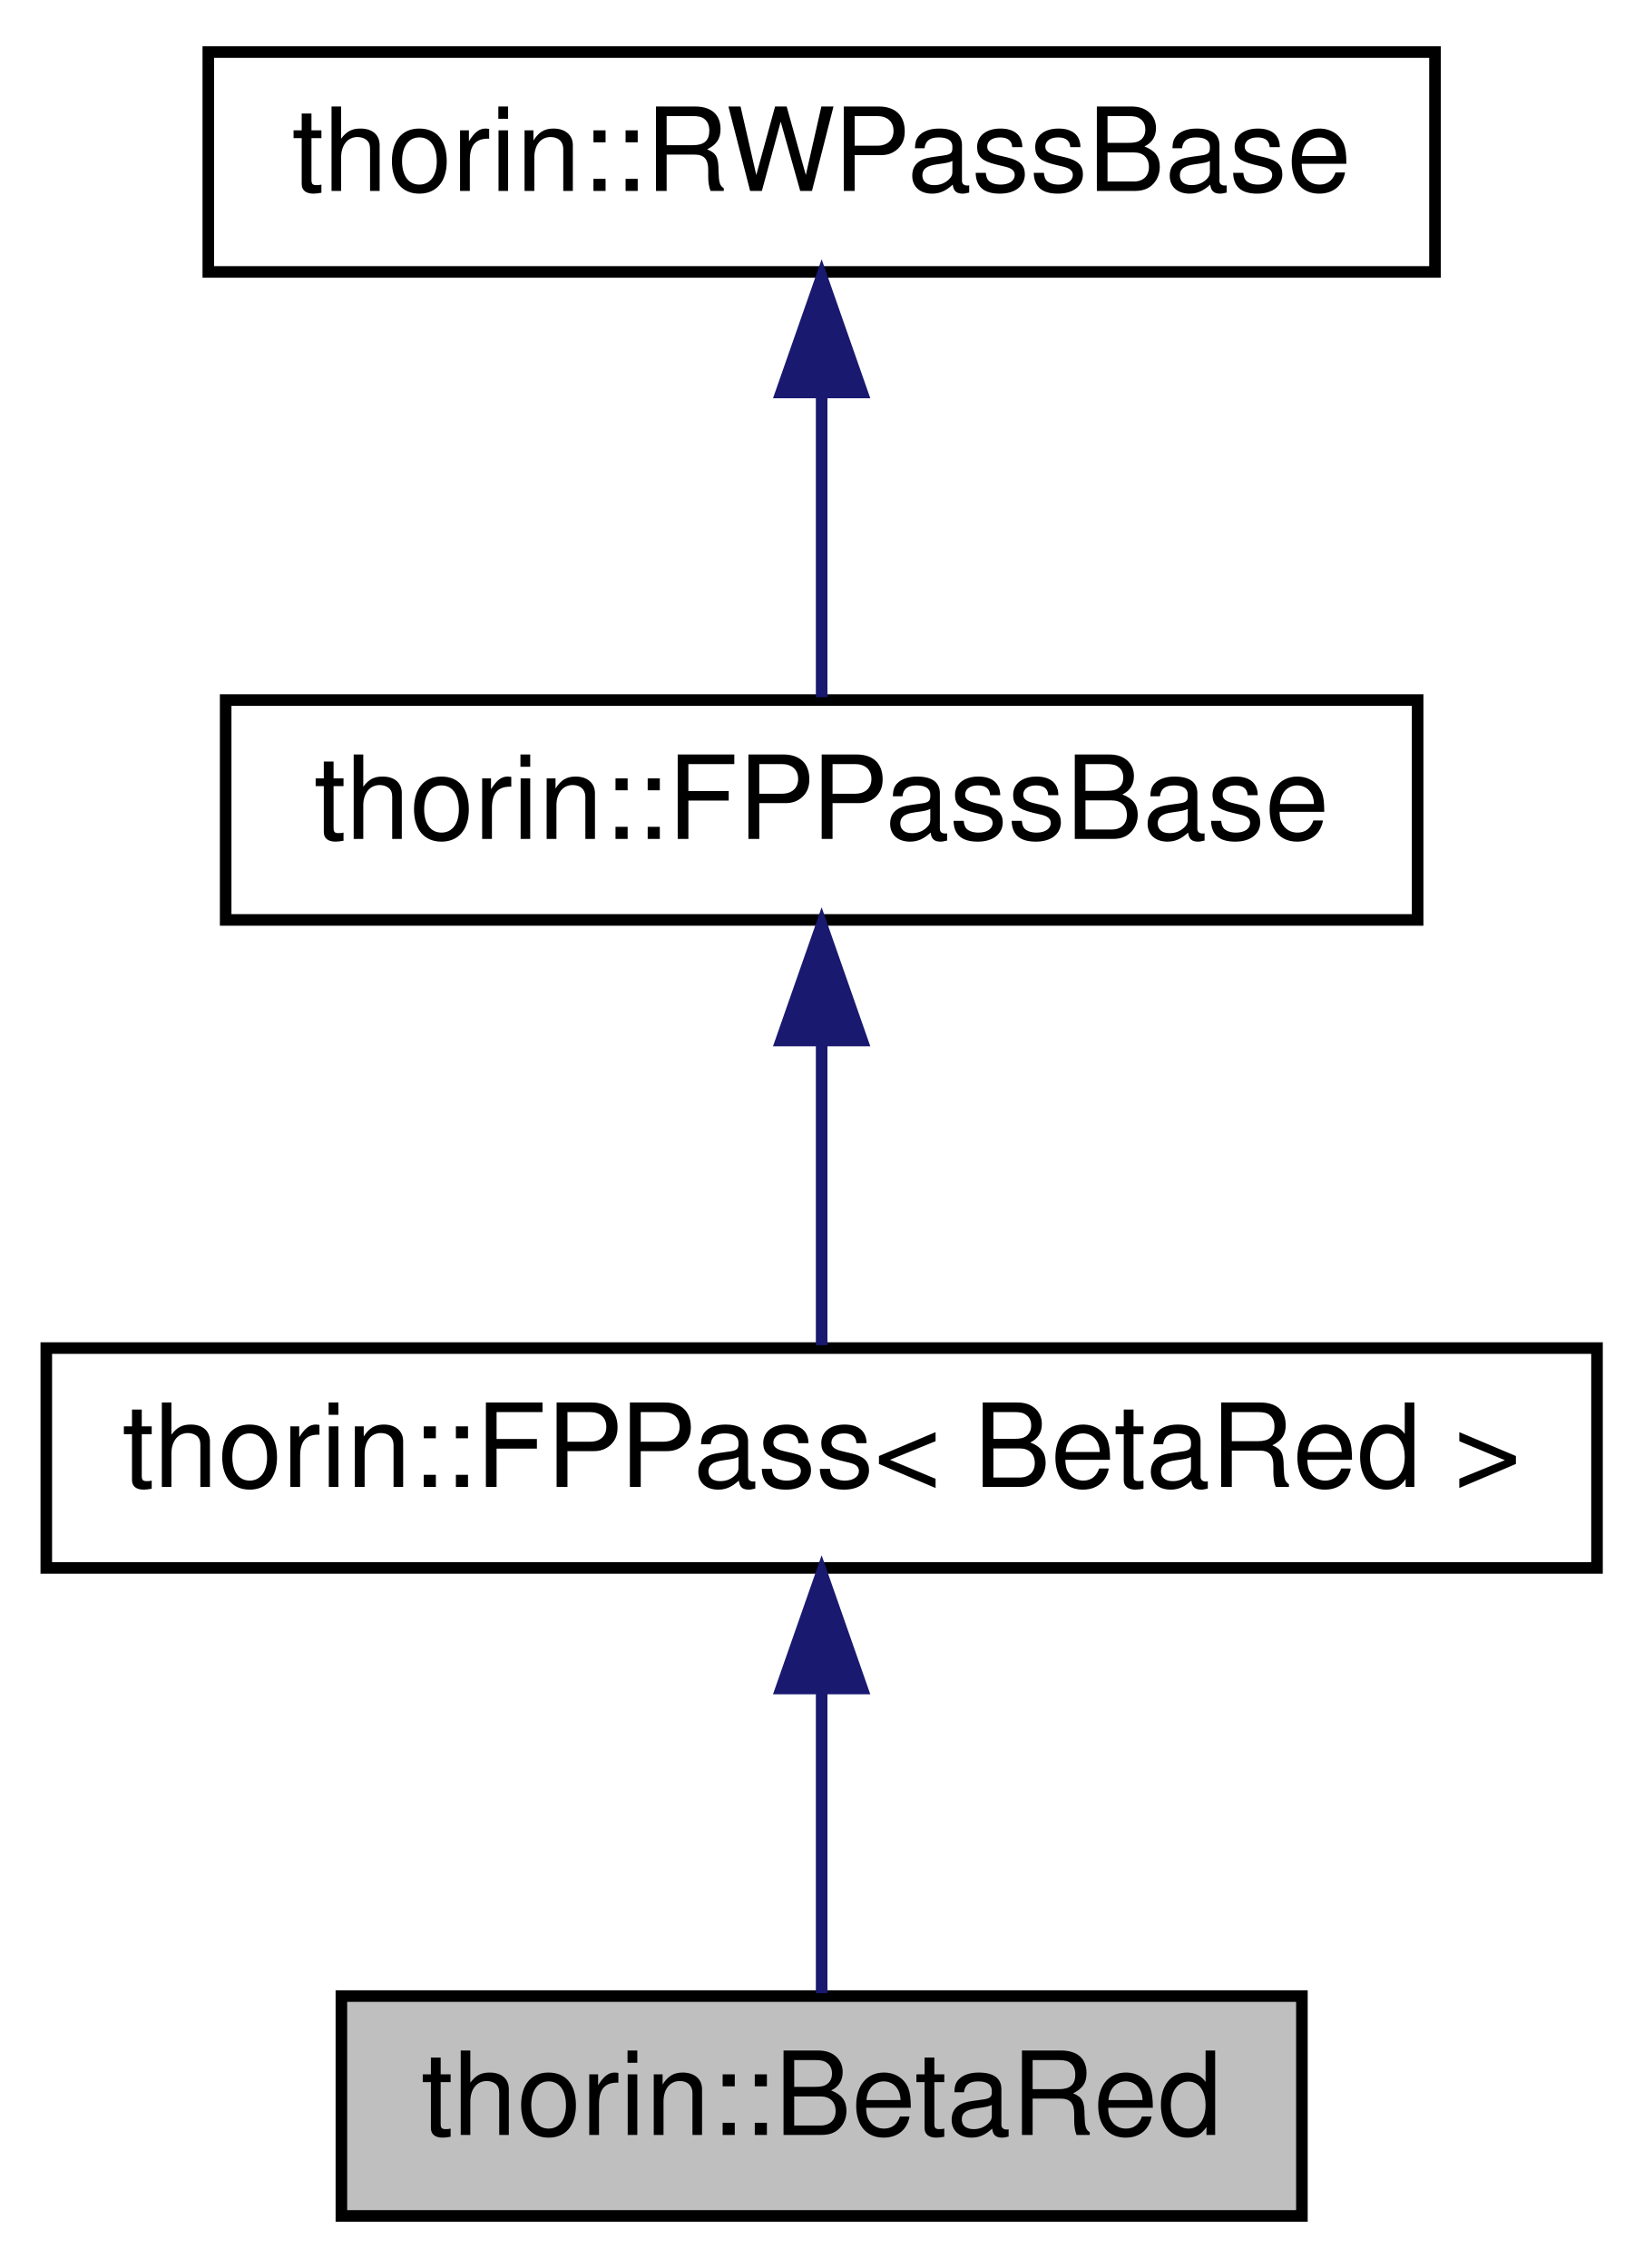
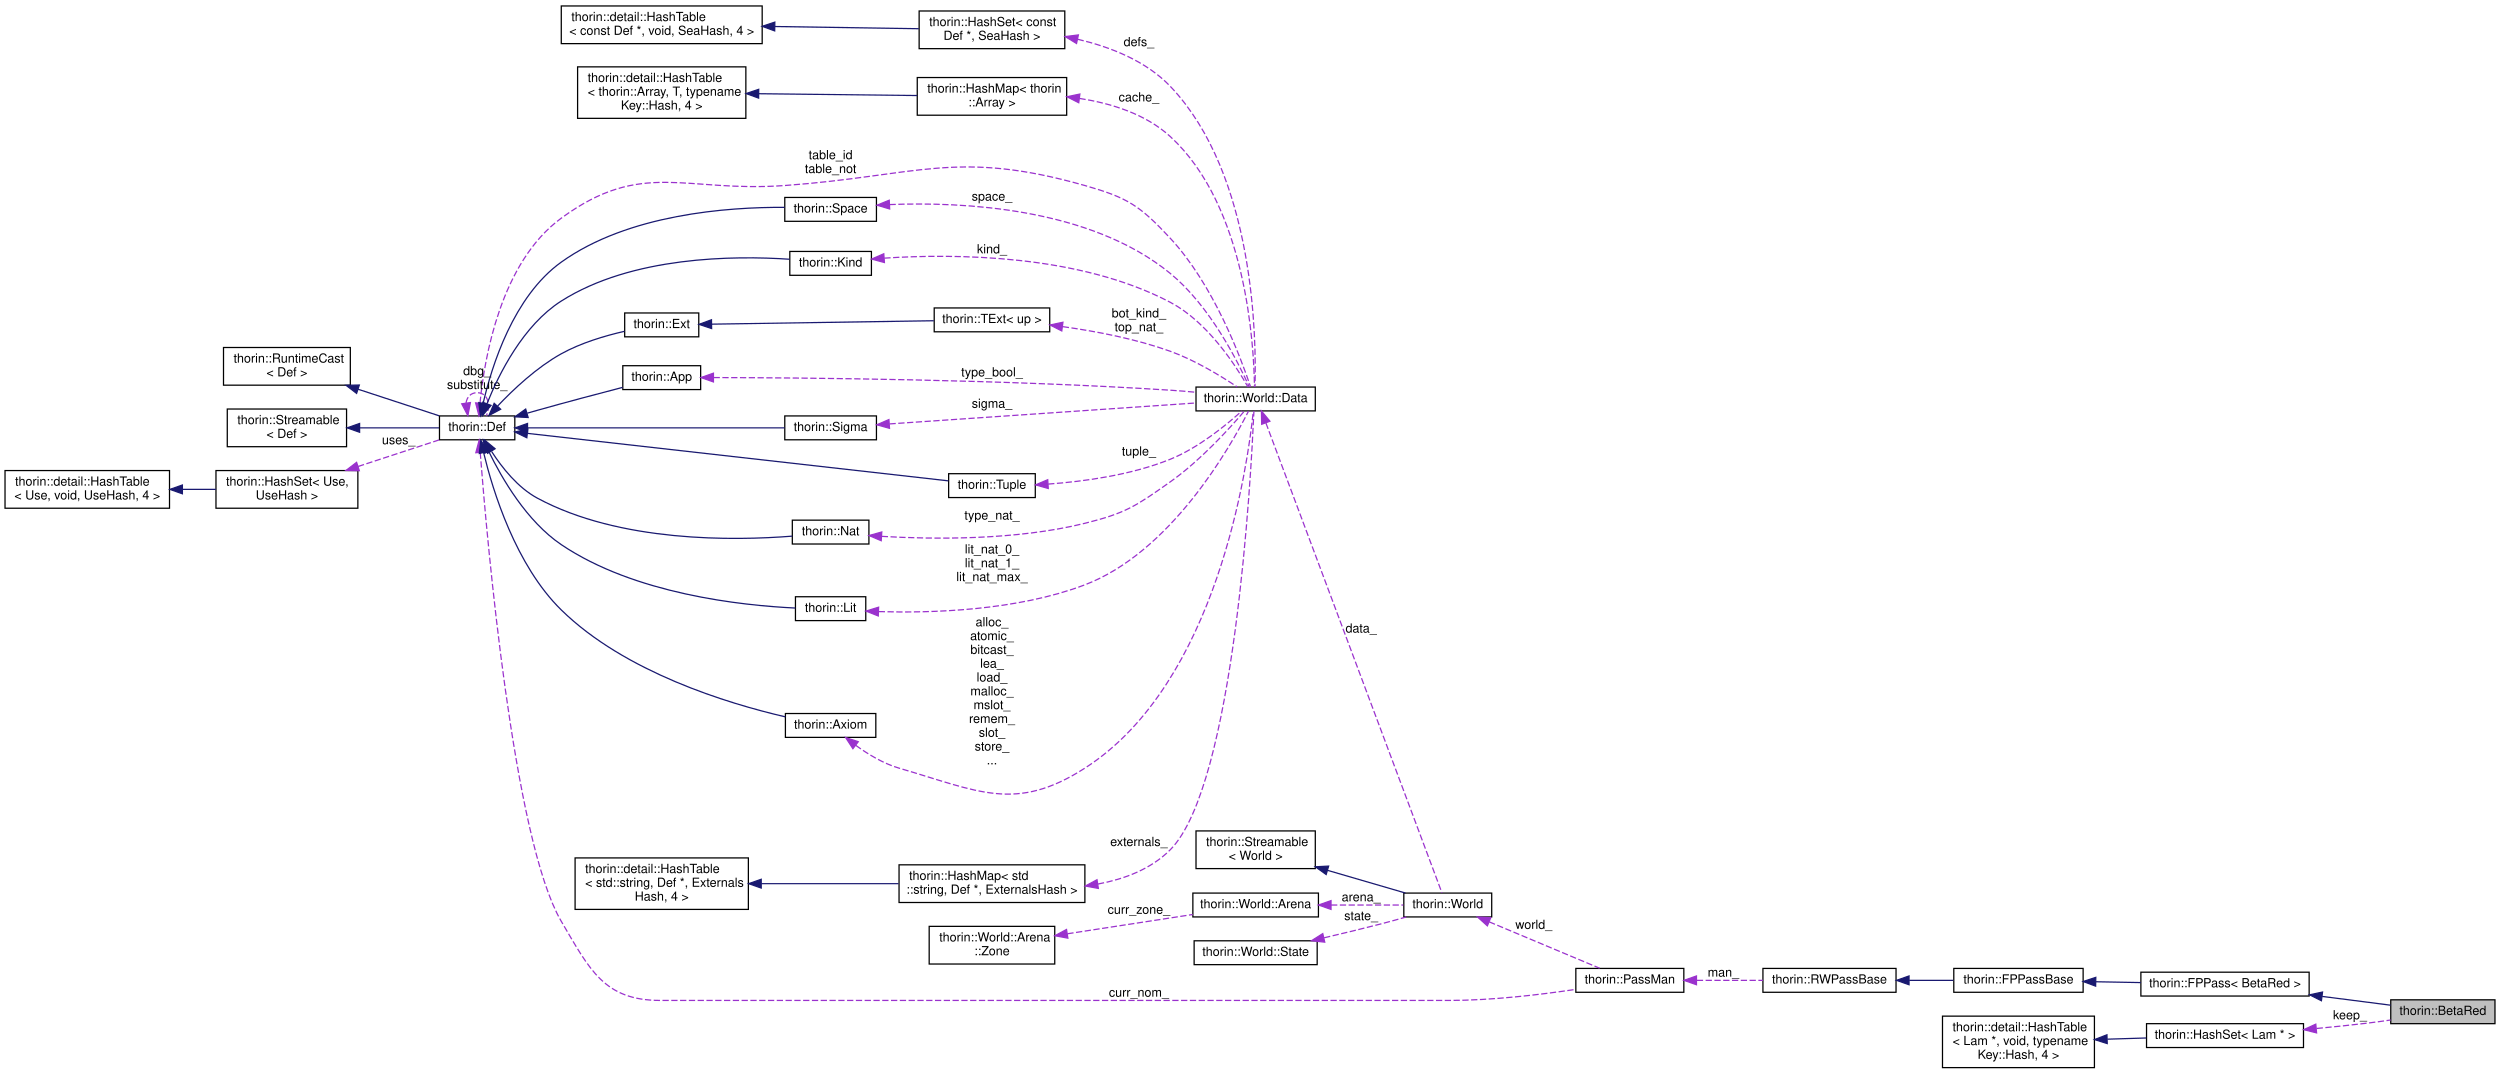
- <svg xmlns="http://www.w3.org/2000/svg" xmlns:xlink="http://www.w3.org/1999/xlink" width="142pt" height="196pt" viewBox="0.00 0.00 142.00 196.00">
-   <g id="graph0" class="graph" transform="scale(1 1) rotate(0) translate(4 192)">
+ <svg xmlns="http://www.w3.org/2000/svg" xmlns:xlink="http://www.w3.org/1999/xlink" width="1991pt" height="855pt" viewBox="0.00 0.00 1991.00 854.50">
+   <g id="graph0" class="graph" transform="scale(1 1) rotate(0) translate(4 850.5)">
    <g id="node1" class="node">
      <g id="a_node1">
        <a xlink:title="Optimistically performs β-reduction (aka inlining).">
-           <polygon fill="#bfbfbf" stroke="black" points="25.5,-0.5 25.5,-19.5 108.5,-19.5 108.5,-0.5 25.5,-0.5" />
-           <text text-anchor="middle" x="67" y="-7.5" font-family="Helvetica,sans-Serif" font-size="10.00">thorin::BetaRed</text>
+           <polygon fill="#bfbfbf" stroke="black" points="1900,-35.5 1900,-54.5 1983,-54.5 1983,-35.5 1900,-35.5" />
+           <text text-anchor="middle" x="1941.5" y="-42.5" font-family="Helvetica,sans-Serif" font-size="10.00">thorin::BetaRed</text>
        </a>
      </g>
    </g>
    <g id="node2" class="node">
      <g id="a_node2">
        <a xlink:href="classthorin_1_1_f_p_pass.html" target="_top" xlink:title=" ">
-           <polygon fill="none" stroke="black" points="0,-56.5 0,-75.5 134,-75.5 134,-56.5 0,-56.5" />
-           <text text-anchor="middle" x="67" y="-63.5" font-family="Helvetica,sans-Serif" font-size="10.00">thorin::FPPass&lt; BetaRed &gt;</text>
+           <polygon fill="none" stroke="black" points="1701,-57.5 1701,-76.5 1835,-76.5 1835,-57.5 1701,-57.5" />
+           <text text-anchor="middle" x="1768" y="-64.5" font-family="Helvetica,sans-Serif" font-size="10.00">thorin::FPPass&lt; BetaRed &gt;</text>
        </a>
      </g>
    </g>
    <g id="edge1" class="edge">
-       <path fill="none" stroke="midnightblue" d="M67,-45.8C67,-36.91 67,-26.78 67,-19.75" />
-       <polygon fill="midnightblue" stroke="midnightblue" points="63.5,-46.08 67,-56.08 70.5,-46.08 63.5,-46.08" />
+       <path fill="none" stroke="midnightblue" d="M1845.36,-57.2C1864.15,-54.79 1883.56,-52.3 1899.9,-50.21" />
+       <polygon fill="midnightblue" stroke="midnightblue" points="1844.78,-53.75 1835.31,-58.49 1845.67,-60.69 1844.78,-53.75" />
    </g>
    <g id="node3" class="node">
      <g id="a_node3">
        <a xlink:href="classthorin_1_1_f_p_pass_base.html" target="_top" xlink:title="Base class for all FPPasses.">
-           <polygon fill="none" stroke="black" points="15.5,-112.5 15.5,-131.5 118.5,-131.5 118.5,-112.5 15.5,-112.5" />
-           <text text-anchor="middle" x="67" y="-119.5" font-family="Helvetica,sans-Serif" font-size="10.00">thorin::FPPassBase</text>
+           <polygon fill="none" stroke="black" points="1552,-60.5 1552,-79.5 1655,-79.5 1655,-60.5 1552,-60.5" />
+           <text text-anchor="middle" x="1603.5" y="-67.5" font-family="Helvetica,sans-Serif" font-size="10.00">thorin::FPPassBase</text>
        </a>
      </g>
    </g>
    <g id="edge2" class="edge">
-       <path fill="none" stroke="midnightblue" d="M67,-101.8C67,-92.91 67,-82.78 67,-75.75" />
-       <polygon fill="midnightblue" stroke="midnightblue" points="63.5,-102.08 67,-112.08 70.5,-102.08 63.5,-102.08" />
+       <path fill="none" stroke="midnightblue" d="M1665.11,-68.88C1676.8,-68.67 1689.1,-68.44 1700.96,-68.22" />
+       <polygon fill="midnightblue" stroke="midnightblue" points="1664.96,-65.38 1655.03,-69.07 1665.09,-72.38 1664.96,-65.38" />
    </g>
    <g id="node4" class="node">
      <g id="a_node4">
        <a xlink:href="classthorin_1_1_r_w_pass_base.html" target="_top" xlink:title="All Passes that want to be registered in the PassMan must implement this interface.">
-           <polygon fill="none" stroke="black" points="14,-168.5 14,-187.5 120,-187.5 120,-168.5 14,-168.5" />
-           <text text-anchor="middle" x="67" y="-175.5" font-family="Helvetica,sans-Serif" font-size="10.00">thorin::RWPassBase</text>
+           <polygon fill="none" stroke="black" points="1400,-60.5 1400,-79.5 1506,-79.5 1506,-60.5 1400,-60.5" />
+           <text text-anchor="middle" x="1453" y="-67.5" font-family="Helvetica,sans-Serif" font-size="10.00">thorin::RWPassBase</text>
        </a>
      </g>
    </g>
    <g id="edge3" class="edge">
-       <path fill="none" stroke="midnightblue" d="M67,-157.8C67,-148.91 67,-138.78 67,-131.75" />
-       <polygon fill="midnightblue" stroke="midnightblue" points="63.5,-158.08 67,-168.08 70.5,-158.08 63.5,-158.08" />
+       <path fill="none" stroke="midnightblue" d="M1516.51,-70C1528.21,-70 1540.32,-70 1551.62,-70" />
+       <polygon fill="midnightblue" stroke="midnightblue" points="1516.36,-66.5 1506.36,-70 1516.36,-73.5 1516.36,-66.5" />
+     </g>
+     <g id="node5" class="node">
+       <g id="a_node5">
+         <a xlink:href="classthorin_1_1_pass_man.html" target="_top" xlink:title="An optimizer that combines several optimizations in an optimal way.">
+           <polygon fill="none" stroke="black" points="1251,-60.5 1251,-79.5 1337,-79.5 1337,-60.5 1251,-60.5" />
+           <text text-anchor="middle" x="1294" y="-67.5" font-family="Helvetica,sans-Serif" font-size="10.00">thorin::PassMan</text>
+         </a>
+       </g>
+     </g>
+     <g id="edge4" class="edge">
+       <path fill="none" stroke="#9a32cd" stroke-dasharray="5,2" d="M1347.35,-70C1364.29,-70 1383.07,-70 1399.99,-70" />
+       <polygon fill="#9a32cd" stroke="#9a32cd" points="1347.07,-66.5 1337.07,-70 1347.07,-73.5 1347.07,-66.5" />
+       <text text-anchor="middle" x="1368.5" y="-73" font-family="Helvetica,sans-Serif" font-size="10.00"> man_</text>
+     </g>
+     <g id="node6" class="node">
+       <g id="a_node6">
+         <a xlink:href="classthorin_1_1_world.html" target="_top" xlink:title="The World represents the whole program and manages creation of Thorin nodes (Defs).">
+           <polygon fill="none" stroke="black" points="1114,-120.5 1114,-139.5 1184,-139.5 1184,-120.5 1114,-120.5" />
+           <text text-anchor="middle" x="1149" y="-127.5" font-family="Helvetica,sans-Serif" font-size="10.00">thorin::World</text>
+         </a>
+       </g>
+     </g>
+     <g id="edge5" class="edge">
+       <path fill="none" stroke="#9a32cd" stroke-dasharray="5,2" d="M1181.97,-116.59C1208.68,-105.38 1246.13,-89.67 1269.97,-79.66" />
+       <polygon fill="#9a32cd" stroke="#9a32cd" points="1180.53,-113.4 1172.66,-120.49 1183.23,-119.85 1180.53,-113.4" />
+       <text text-anchor="middle" x="1217.5" y="-111" font-family="Helvetica,sans-Serif" font-size="10.00"> world_</text>
+     </g>
+     <g id="node7" class="node">
+       <g id="a_node7">
+         <a xlink:href="classthorin_1_1_streamable.html" target="_top" xlink:title=" ">
+           <polygon fill="none" stroke="black" points="948.5,-159 948.5,-189 1043.5,-189 1043.5,-159 948.5,-159" />
+           <text text-anchor="start" x="956.5" y="-177" font-family="Helvetica,sans-Serif" font-size="10.00">thorin::Streamable</text>
+           <text text-anchor="middle" x="996" y="-166" font-family="Helvetica,sans-Serif" font-size="10.00">&lt; World &gt;</text>
+         </a>
+       </g>
+     </g>
+     <g id="edge6" class="edge">
+       <path fill="none" stroke="midnightblue" d="M1053.28,-157.6C1074.17,-151.51 1097.16,-144.81 1115.26,-139.54" />
+       <polygon fill="midnightblue" stroke="midnightblue" points="1052.16,-154.28 1043.54,-160.44 1054.12,-161 1052.16,-154.28" />
+     </g>
+     <g id="node8" class="node">
+       <g id="a_node8">
+         <a xlink:href="classthorin_1_1_world_1_1_arena.html" target="_top" xlink:title=" ">
+           <polygon fill="none" stroke="black" points="946,-120.5 946,-139.5 1046,-139.5 1046,-120.5 946,-120.5" />
+           <text text-anchor="middle" x="996" y="-127.5" font-family="Helvetica,sans-Serif" font-size="10.00">thorin::World::Arena</text>
+         </a>
+       </g>
+     </g>
+     <g id="edge7" class="edge">
+       <path fill="none" stroke="#9a32cd" stroke-dasharray="5,2" d="M1056.04,-130C1075.52,-130 1096.53,-130 1113.55,-130" />
+       <polygon fill="#9a32cd" stroke="#9a32cd" points="1056.03,-126.5 1046.03,-130 1056.03,-133.5 1056.03,-126.5" />
+       <text text-anchor="middle" x="1080" y="-133" font-family="Helvetica,sans-Serif" font-size="10.00"> arena_</text>
+     </g>
+     <g id="node9" class="node">
+       <g id="a_node9">
+         <a xlink:href="structthorin_1_1_world_1_1_arena_1_1_zone.html" target="_top" xlink:title=" ">
+           <polygon fill="none" stroke="black" points="736,-83 736,-113 836,-113 836,-83 736,-83" />
+           <text text-anchor="start" x="744" y="-101" font-family="Helvetica,sans-Serif" font-size="10.00">thorin::World::Arena</text>
+           <text text-anchor="middle" x="786" y="-90" font-family="Helvetica,sans-Serif" font-size="10.00">::Zone</text>
+         </a>
+       </g>
+     </g>
+     <g id="edge8" class="edge">
+       <path fill="none" stroke="#9a32cd" stroke-dasharray="5,2" d="M846.02,-107.08C877.6,-111.94 916.02,-117.85 945.94,-122.45" />
+       <polygon fill="#9a32cd" stroke="#9a32cd" points="846.45,-103.6 836.03,-105.54 845.38,-110.52 846.45,-103.6" />
+       <text text-anchor="middle" x="903" y="-123" font-family="Helvetica,sans-Serif" font-size="10.00"> curr_zone_</text>
+     </g>
+     <g id="node10" class="node">
+       <g id="a_node10">
+         <a xlink:href="classthorin_1_1_world.html#structthorin_1_1_world_1_1_state" target="_top" xlink:title=" ">
+           <polygon fill="none" stroke="black" points="947,-82.5 947,-101.5 1045,-101.5 1045,-82.5 947,-82.5" />
+           <text text-anchor="middle" x="996" y="-89.5" font-family="Helvetica,sans-Serif" font-size="10.00">thorin::World::State</text>
+         </a>
+       </g>
+     </g>
+     <g id="edge9" class="edge">
+       <path fill="none" stroke="#9a32cd" stroke-dasharray="5,2" d="M1050.5,-103.89C1065.28,-107.32 1081.29,-111.17 1096,-115 1102.46,-116.68 1109.33,-118.58 1115.9,-120.45" />
+       <polygon fill="#9a32cd" stroke="#9a32cd" points="1051.02,-100.42 1040.49,-101.58 1049.45,-107.24 1051.02,-100.42" />
+       <text text-anchor="middle" x="1080" y="-118" font-family="Helvetica,sans-Serif" font-size="10.00"> state_</text>
+     </g>
+     <g id="node11" class="node">
+       <g id="a_node11">
+         <a xlink:href="classthorin_1_1_world.html#structthorin_1_1_world_1_1_data" target="_top" xlink:title=" ">
+           <polygon fill="none" stroke="black" points="948.5,-523.5 948.5,-542.5 1043.5,-542.5 1043.5,-523.5 948.5,-523.5" />
+           <text text-anchor="middle" x="996" y="-530.5" font-family="Helvetica,sans-Serif" font-size="10.00">thorin::World::Data</text>
+         </a>
+       </g>
+     </g>
+     <g id="edge10" class="edge">
+       <path fill="none" stroke="#9a32cd" stroke-dasharray="5,2" d="M1004.16,-513.89C1030.95,-442.38 1124.76,-192.03 1144.38,-139.65" />
+       <polygon fill="#9a32cd" stroke="#9a32cd" points="1000.81,-512.84 1000.58,-523.44 1007.37,-515.3 1000.81,-512.84" />
+       <text text-anchor="middle" x="1080" y="-347" font-family="Helvetica,sans-Serif" font-size="10.00"> data_</text>
+     </g>
+     <g id="node12" class="node">
+       <g id="a_node12">
+         <a xlink:href="classthorin_1_1_space.html" target="_top" xlink:title=" ">
+           <polygon fill="none" stroke="black" points="621,-674.5 621,-693.5 694,-693.5 694,-674.5 621,-674.5" />
+           <text text-anchor="middle" x="657.5" y="-681.5" font-family="Helvetica,sans-Serif" font-size="10.00">thorin::Space</text>
+         </a>
+       </g>
+     </g>
+     <g id="edge11" class="edge">
+       <path fill="none" stroke="#9a32cd" stroke-dasharray="5,2" d="M704.42,-687.82C762.9,-690.14 864.02,-685.33 928,-633 959.71,-607.07 982.14,-562.23 990.91,-542.63" />
+       <polygon fill="#9a32cd" stroke="#9a32cd" points="704.53,-684.32 694.37,-687.33 704.19,-691.31 704.53,-684.32" />
+       <text text-anchor="middle" x="786" y="-691" font-family="Helvetica,sans-Serif" font-size="10.00"> space_</text>
+     </g>
+     <g id="node13" class="node">
+       <g id="a_node13">
+         <a xlink:href="classthorin_1_1_def.html" target="_top" xlink:title="Base class for all Defs.">
+           <polygon fill="none" stroke="black" points="346,-500.5 346,-519.5 406,-519.5 406,-500.5 346,-500.5" />
+           <text text-anchor="middle" x="376" y="-507.5" font-family="Helvetica,sans-Serif" font-size="10.00">thorin::Def</text>
+         </a>
+       </g>
+     </g>
+     <g id="edge42" class="edge">
+       <path fill="none" stroke="#9a32cd" stroke-dasharray="5,2" d="M378.45,-490.31C383.9,-419.96 404.85,-181.81 443,-117 465.78,-78.3 477.09,-54 522,-54 522,-54 522,-54 1150,-54 1184.1,-54 1222.49,-58.55 1250.9,-62.8" />
+       <polygon fill="#9a32cd" stroke="#9a32cd" points="374.95,-490.2 377.68,-500.44 381.93,-490.73 374.95,-490.2" />
+       <text text-anchor="middle" x="903" y="-57" font-family="Helvetica,sans-Serif" font-size="10.00"> curr_nom_</text>
+     </g>
+     <g id="edge31" class="edge">
+       <path fill="none" stroke="#9a32cd" stroke-dasharray="5,2" d="M378.29,-529.87C381.81,-565.96 394.86,-641.8 443,-677 507.54,-724.18 541.26,-697.21 621,-703 726.94,-710.7 757.82,-732.01 860,-703 894.17,-693.3 903.79,-686.99 928,-661 962.53,-623.92 984.28,-565.66 991.92,-542.73" />
+       <polygon fill="#9a32cd" stroke="#9a32cd" points="381.76,-529.33 377.45,-519.65 374.78,-529.9 381.76,-529.33" />
+       <text text-anchor="middle" x="657.5" y="-724" font-family="Helvetica,sans-Serif" font-size="10.00"> table_id</text>
+       <text text-anchor="middle" x="657.5" y="-713" font-family="Helvetica,sans-Serif" font-size="10.00">table_not</text>
+     </g>
+     <g id="edge12" class="edge">
+       <path fill="none" stroke="midnightblue" d="M380.78,-529.58C387.59,-559.19 404.95,-614.76 443,-642 496.29,-680.15 575.41,-685.88 620.88,-685.61" />
+       <polygon fill="midnightblue" stroke="midnightblue" points="384.16,-528.68 378.66,-519.62 377.32,-530.13 384.16,-528.68" />
+     </g>
+     <g id="edge17" class="edge">
+       <path fill="none" stroke="#9a32cd" stroke-dasharray="5,2" d="M367.16,-529.77C367.85,-534.5 370.8,-538 376,-538 384.53,-538 387,-528.57 383.4,-519.76" />
+       <polygon fill="#9a32cd" stroke="#9a32cd" points="370.64,-530.15 368.6,-519.76 363.71,-529.16 370.64,-530.15" />
+       <text text-anchor="middle" x="376" y="-552" font-family="Helvetica,sans-Serif" font-size="10.00"> dbg_</text>
+       <text text-anchor="middle" x="376" y="-541" font-family="Helvetica,sans-Serif" font-size="10.00">substitute_</text>
+     </g>
+     <g id="node18" class="node">
+       <g id="a_node18">
+         <a xlink:href="classthorin_1_1_kind.html" target="_top" xlink:title=" ">
+           <polygon fill="none" stroke="black" points="625,-631.5 625,-650.5 690,-650.5 690,-631.5 625,-631.5" />
+           <text text-anchor="middle" x="657.5" y="-638.5" font-family="Helvetica,sans-Serif" font-size="10.00">thorin::Kind</text>
+         </a>
+       </g>
+     </g>
+     <g id="edge19" class="edge">
+       <path fill="none" stroke="midnightblue" d="M383.88,-529.37C393.31,-552.87 412.64,-591.72 443,-611 499.24,-646.72 580.49,-647.27 624.78,-644.29" />
+       <polygon fill="midnightblue" stroke="midnightblue" points="387.06,-527.89 380.24,-519.78 380.52,-530.37 387.06,-527.89" />
+     </g>
+     <g id="node20" class="node">
+       <g id="a_node20">
+         <a xlink:href="classthorin_1_1_ext.html" target="_top" xlink:title="Common base for TExtremum.">
+           <polygon fill="none" stroke="black" points="493.5,-582.5 493.5,-601.5 552.5,-601.5 552.5,-582.5 493.5,-582.5" />
+           <text text-anchor="middle" x="523" y="-589.5" font-family="Helvetica,sans-Serif" font-size="10.00">thorin::Ext</text>
+         </a>
+       </g>
+     </g>
+     <g id="edge22" class="edge">
+       <path fill="none" stroke="midnightblue" d="M392.28,-527.36C404.73,-540.52 423.41,-558.14 443,-569 458.62,-577.66 477.82,-583.35 493.38,-586.9" />
+       <polygon fill="midnightblue" stroke="midnightblue" points="394.72,-524.84 385.38,-519.84 389.56,-529.57 394.72,-524.84" />
+     </g>
+     <g id="node21" class="node">
+       <g id="a_node21">
+         <a xlink:href="classthorin_1_1_app.html" target="_top" xlink:title=" ">
+           <polygon fill="none" stroke="black" points="492,-540.5 492,-559.5 554,-559.5 554,-540.5 492,-540.5" />
+           <text text-anchor="middle" x="523" y="-547.5" font-family="Helvetica,sans-Serif" font-size="10.00">thorin::App</text>
+         </a>
+       </g>
+     </g>
+     <g id="edge24" class="edge">
+       <path fill="none" stroke="midnightblue" d="M415.91,-521.69C418.65,-522.48 421.36,-523.26 424,-524 446.7,-530.39 472.49,-537.22 491.91,-542.27" />
+       <polygon fill="midnightblue" stroke="midnightblue" points="416.62,-518.25 406.04,-518.8 414.66,-524.97 416.62,-518.25" />
+     </g>
+     <g id="node22" class="node">
+       <g id="a_node22">
+         <a xlink:href="classthorin_1_1_sigma.html" target="_top" xlink:title=" ">
+           <polygon fill="none" stroke="black" points="621,-500.5 621,-519.5 694,-519.5 694,-500.5 621,-500.5" />
+           <text text-anchor="middle" x="657.5" y="-507.5" font-family="Helvetica,sans-Serif" font-size="10.00">thorin::Sigma</text>
+         </a>
+       </g>
+     </g>
+     <g id="edge26" class="edge">
+       <path fill="none" stroke="midnightblue" d="M416.42,-510C470.92,-510 568.48,-510 620.89,-510" />
+       <polygon fill="midnightblue" stroke="midnightblue" points="416.12,-506.5 406.12,-510 416.12,-513.5 416.12,-506.5" />
+     </g>
+     <g id="node23" class="node">
+       <g id="a_node23">
+         <a xlink:href="classthorin_1_1_tuple.html" target="_top" xlink:title="Data constructor for a Sigma.">
+           <polygon fill="none" stroke="black" points="751.5,-454.5 751.5,-473.5 820.5,-473.5 820.5,-454.5 751.5,-454.5" />
+           <text text-anchor="middle" x="786" y="-461.5" font-family="Helvetica,sans-Serif" font-size="10.00">thorin::Tuple</text>
+         </a>
+       </g>
+     </g>
+     <g id="edge28" class="edge">
+       <path fill="none" stroke="midnightblue" d="M416.14,-505.59C495.98,-496.59 676.37,-476.25 751.34,-467.79" />
+       <polygon fill="midnightblue" stroke="midnightblue" points="415.56,-502.13 406.02,-506.73 416.34,-509.09 415.56,-502.13" />
+     </g>
+     <g id="node24" class="node">
+       <g id="a_node24">
+         <a xlink:href="classthorin_1_1_nat.html" target="_top" xlink:title=" ">
+           <polygon fill="none" stroke="black" points="627,-417.5 627,-436.5 688,-436.5 688,-417.5 627,-417.5" />
+           <text text-anchor="middle" x="657.5" y="-424.5" font-family="Helvetica,sans-Serif" font-size="10.00">thorin::Nat</text>
+         </a>
+       </g>
+     </g>
+     <g id="edge30" class="edge">
+       <path fill="none" stroke="midnightblue" d="M387.52,-491.18C395.72,-478.44 408.33,-462.44 424,-454 489.65,-418.64 580.64,-420.1 626.92,-423.76" />
+       <polygon fill="midnightblue" stroke="midnightblue" points="384.31,-489.74 382.14,-500.12 390.3,-493.36 384.31,-489.74" />
+     </g>
+     <g id="node25" class="node">
+       <g id="a_node25">
+         <a xlink:href="classthorin_1_1_lit.html" target="_top" xlink:title=" ">
+           <polygon fill="none" stroke="black" points="629.5,-356.5 629.5,-375.5 685.5,-375.5 685.5,-356.5 629.5,-356.5" />
+           <text text-anchor="middle" x="657.5" y="-363.5" font-family="Helvetica,sans-Serif" font-size="10.00">thorin::Lit</text>
+         </a>
+       </g>
+     </g>
+     <g id="edge33" class="edge">
+       <path fill="none" stroke="midnightblue" d="M385.34,-491.03C395.73,-469.68 415.51,-435.57 443,-417 501.27,-377.65 586.44,-368.53 629.48,-366.5" />
+       <polygon fill="midnightblue" stroke="midnightblue" points="382.05,-489.81 381.01,-500.36 388.39,-492.76 382.05,-489.81" />
+     </g>
+     <g id="node26" class="node">
+       <g id="a_node26">
+         <a xlink:href="classthorin_1_1_axiom.html" target="_top" xlink:title=" ">
+           <polygon fill="none" stroke="black" points="621.5,-263.5 621.5,-282.5 693.5,-282.5 693.5,-263.5 621.5,-263.5" />
+           <text text-anchor="middle" x="657.5" y="-270.5" font-family="Helvetica,sans-Serif" font-size="10.00">thorin::Axiom</text>
+         </a>
+       </g>
+     </g>
+     <g id="edge35" class="edge">
+       <path fill="none" stroke="midnightblue" d="M381.16,-490.23C388.56,-459.6 406.76,-400.52 443,-365 493.59,-315.42 575.16,-290.58 621.45,-279.86" />
+       <polygon fill="midnightblue" stroke="midnightblue" points="377.72,-489.6 378.91,-500.13 384.54,-491.16 377.72,-489.6" />
+     </g>
+     <g id="node14" class="node">
+       <g id="a_node14">
+         <a xlink:href="classthorin_1_1_runtime_cast.html" target="_top" xlink:title=" ">
+           <polygon fill="none" stroke="black" points="174,-544 174,-574 275,-574 275,-544 174,-544" />
+           <text text-anchor="start" x="182" y="-562" font-family="Helvetica,sans-Serif" font-size="10.00">thorin::RuntimeCast</text>
+           <text text-anchor="middle" x="224.5" y="-551" font-family="Helvetica,sans-Serif" font-size="10.00">&lt; Def &gt;</text>
+         </a>
+       </g>
+     </g>
+     <g id="edge13" class="edge">
+       <path fill="none" stroke="midnightblue" d="M281.14,-540.76C303.09,-533.57 327.41,-525.6 345.79,-519.58" />
+       <polygon fill="midnightblue" stroke="midnightblue" points="279.99,-537.46 271.57,-543.9 282.17,-544.11 279.99,-537.46" />
+     </g>
+     <g id="node15" class="node">
+       <g id="a_node15">
+         <a xlink:href="classthorin_1_1_streamable.html" target="_top" xlink:title=" ">
+           <polygon fill="none" stroke="black" points="177,-495 177,-525 272,-525 272,-495 177,-495" />
+           <text text-anchor="start" x="185" y="-513" font-family="Helvetica,sans-Serif" font-size="10.00">thorin::Streamable</text>
+           <text text-anchor="middle" x="224.5" y="-502" font-family="Helvetica,sans-Serif" font-size="10.00">&lt; Def &gt;</text>
+         </a>
+       </g>
+     </g>
+     <g id="edge14" class="edge">
+       <path fill="none" stroke="midnightblue" d="M282.45,-510C304,-510 327.66,-510 345.66,-510" />
+       <polygon fill="midnightblue" stroke="midnightblue" points="282.39,-506.5 272.39,-510 282.39,-513.5 282.39,-506.5" />
+     </g>
+     <g id="node16" class="node">
+       <g id="a_node16">
+         <a xlink:href="classthorin_1_1_hash_set.html" target="_top" xlink:title=" ">
+           <polygon fill="none" stroke="black" points="168,-446 168,-476 281,-476 281,-446 168,-446" />
+           <text text-anchor="start" x="176" y="-464" font-family="Helvetica,sans-Serif" font-size="10.00">thorin::HashSet&lt; Use,</text>
+           <text text-anchor="middle" x="224.5" y="-453" font-family="Helvetica,sans-Serif" font-size="10.00"> UseHash &gt;</text>
+         </a>
+       </g>
+     </g>
+     <g id="edge15" class="edge">
+       <path fill="none" stroke="#9a32cd" stroke-dasharray="5,2" d="M281.14,-479.24C303.09,-486.43 327.41,-494.4 345.79,-500.42" />
+       <polygon fill="#9a32cd" stroke="#9a32cd" points="282.17,-475.89 271.57,-476.1 279.99,-482.54 282.17,-475.89" />
+       <text text-anchor="middle" x="313.5" y="-497" font-family="Helvetica,sans-Serif" font-size="10.00"> uses_</text>
+     </g>
+     <g id="node17" class="node">
+       <g id="a_node17">
+         <a xlink:href="classthorin_1_1detail_1_1_hash_table.html" target="_top" xlink:title=" ">
+           <polygon fill="none" stroke="black" points="0,-446 0,-476 131,-476 131,-446 0,-446" />
+           <text text-anchor="start" x="8" y="-464" font-family="Helvetica,sans-Serif" font-size="10.00">thorin::detail::HashTable</text>
+           <text text-anchor="middle" x="65.5" y="-453" font-family="Helvetica,sans-Serif" font-size="10.00">&lt; Use, void, UseHash, 4 &gt;</text>
+         </a>
+       </g>
+     </g>
+     <g id="edge16" class="edge">
+       <path fill="none" stroke="midnightblue" d="M141.32,-461C150.27,-461 159.29,-461 167.9,-461" />
+       <polygon fill="midnightblue" stroke="midnightblue" points="141.26,-457.5 131.26,-461 141.26,-464.5 141.26,-457.5" />
+     </g>
+     <g id="edge18" class="edge">
+       <path fill="none" stroke="#9a32cd" stroke-dasharray="5,2" d="M700.27,-645.17C755.68,-648.79 854.98,-648.44 928,-610 957.79,-594.31 980.27,-559.5 989.88,-542.59" />
+       <polygon fill="#9a32cd" stroke="#9a32cd" points="700.35,-641.67 690.12,-644.43 699.84,-648.65 700.35,-641.67" />
+       <text text-anchor="middle" x="786" y="-649" font-family="Helvetica,sans-Serif" font-size="10.00"> kind_</text>
+     </g>
+     <g id="node19" class="node">
+       <g id="a_node19">
+         <a xlink:href="classthorin_1_1_t_ext.html" target="_top" xlink:title="Extremum. Either Top (up) or Bottom.">
+           <polygon fill="none" stroke="black" points="740,-586.5 740,-605.5 832,-605.5 832,-586.5 740,-586.5" />
+           <text text-anchor="middle" x="786" y="-593.5" font-family="Helvetica,sans-Serif" font-size="10.00">thorin::TExt&lt; up &gt;</text>
+         </a>
+       </g>
+     </g>
+     <g id="edge20" class="edge">
+       <path fill="none" stroke="#9a32cd" stroke-dasharray="5,2" d="M842.38,-590.61C868.84,-586.92 900.64,-580.85 928,-571 947.63,-563.93 968.21,-551.37 981.3,-542.63" />
+       <polygon fill="#9a32cd" stroke="#9a32cd" points="841.6,-587.18 832.15,-591.95 842.52,-594.12 841.6,-587.18" />
+       <text text-anchor="middle" x="903" y="-598" font-family="Helvetica,sans-Serif" font-size="10.00"> bot_kind_</text>
+       <text text-anchor="middle" x="903" y="-587" font-family="Helvetica,sans-Serif" font-size="10.00">top_nat_</text>
+     </g>
+     <g id="edge21" class="edge">
+       <path fill="none" stroke="midnightblue" d="M562.81,-592.59C610.05,-593.32 689.68,-594.54 739.68,-595.31" />
+       <polygon fill="midnightblue" stroke="midnightblue" points="562.73,-589.09 552.68,-592.44 562.62,-596.09 562.73,-589.09" />
+     </g>
+     <g id="edge23" class="edge">
+       <path fill="none" stroke="#9a32cd" stroke-dasharray="5,2" d="M564.29,-550.06C637.02,-549.93 795.03,-548.58 928,-540 934.54,-539.58 941.42,-539.01 948.18,-538.37" />
+       <polygon fill="#9a32cd" stroke="#9a32cd" points="564.19,-546.56 554.19,-550.07 564.19,-553.56 564.19,-546.56" />
+       <text text-anchor="middle" x="786" y="-551" font-family="Helvetica,sans-Serif" font-size="10.00"> type_bool_</text>
+     </g>
+     <g id="edge25" class="edge">
+       <path fill="none" stroke="#9a32cd" stroke-dasharray="5,2" d="M704.39,-513.14C768.45,-517.52 884.03,-525.41 948.44,-529.82" />
+       <polygon fill="#9a32cd" stroke="#9a32cd" points="704.41,-509.63 694.19,-512.44 703.93,-516.61 704.41,-509.63" />
+       <text text-anchor="middle" x="786" y="-526" font-family="Helvetica,sans-Serif" font-size="10.00"> sigma_</text>
+     </g>
+     <g id="edge27" class="edge">
+       <path fill="none" stroke="#9a32cd" stroke-dasharray="5,2" d="M830.73,-465.22C859.31,-467.28 896.95,-472.42 928,-485 950.55,-494.13 972.69,-512.3 985.03,-523.48" />
+       <polygon fill="#9a32cd" stroke="#9a32cd" points="830.84,-461.72 820.64,-464.59 830.4,-468.7 830.84,-461.72" />
+       <text text-anchor="middle" x="903" y="-488" font-family="Helvetica,sans-Serif" font-size="10.00"> tuple_</text>
+     </g>
+     <g id="edge29" class="edge">
+       <path fill="none" stroke="#9a32cd" stroke-dasharray="5,2" d="M698.21,-423.59C739.34,-421.16 805.15,-420.39 860,-434 892.6,-442.09 900.56,-447.62 928,-467 952.01,-483.95 975.38,-509.7 987.14,-523.49" />
+       <polygon fill="#9a32cd" stroke="#9a32cd" points="697.81,-420.11 688.06,-424.25 698.26,-427.09 697.81,-420.11" />
+       <text text-anchor="middle" x="786" y="-437" font-family="Helvetica,sans-Serif" font-size="10.00"> type_nat_</text>
+     </g>
+     <g id="edge32" class="edge">
+       <path fill="none" stroke="#9a32cd" stroke-dasharray="5,2" d="M695.8,-363.68C737.29,-362.42 805.63,-364.28 860,-385 928.57,-411.13 975.82,-494.73 990.31,-523.31" />
+       <polygon fill="#9a32cd" stroke="#9a32cd" points="695.46,-360.19 685.61,-364.08 695.73,-367.19 695.46,-360.19" />
+       <text text-anchor="middle" x="786" y="-410" font-family="Helvetica,sans-Serif" font-size="10.00"> lit_nat_0_</text>
+       <text text-anchor="middle" x="786" y="-399" font-family="Helvetica,sans-Serif" font-size="10.00">lit_nat_1_</text>
+       <text text-anchor="middle" x="786" y="-388" font-family="Helvetica,sans-Serif" font-size="10.00">lit_nat_max_</text>
+     </g>
+     <g id="edge34" class="edge">
+       <path fill="none" stroke="#9a32cd" stroke-dasharray="5,2" d="M677.53,-257.16C687.21,-250.12 699.54,-242.62 712,-239 775.16,-220.63 804.63,-203.5 860,-239 965.67,-306.76 989.73,-480.29 994.13,-523.26" />
+       <polygon fill="#9a32cd" stroke="#9a32cd" points="675.25,-254.49 669.46,-263.36 679.52,-260.04 675.25,-254.49" />
+       <text text-anchor="middle" x="786" y="-352" font-family="Helvetica,sans-Serif" font-size="10.00"> alloc_</text>
+       <text text-anchor="middle" x="786" y="-341" font-family="Helvetica,sans-Serif" font-size="10.00">atomic_</text>
+       <text text-anchor="middle" x="786" y="-330" font-family="Helvetica,sans-Serif" font-size="10.00">bitcast_</text>
+       <text text-anchor="middle" x="786" y="-319" font-family="Helvetica,sans-Serif" font-size="10.00">lea_</text>
+       <text text-anchor="middle" x="786" y="-308" font-family="Helvetica,sans-Serif" font-size="10.00">load_</text>
+       <text text-anchor="middle" x="786" y="-297" font-family="Helvetica,sans-Serif" font-size="10.00">malloc_</text>
+       <text text-anchor="middle" x="786" y="-286" font-family="Helvetica,sans-Serif" font-size="10.00">mslot_</text>
+       <text text-anchor="middle" x="786" y="-275" font-family="Helvetica,sans-Serif" font-size="10.00">remem_</text>
+       <text text-anchor="middle" x="786" y="-264" font-family="Helvetica,sans-Serif" font-size="10.00">slot_</text>
+       <text text-anchor="middle" x="786" y="-253" font-family="Helvetica,sans-Serif" font-size="10.00">store_</text>
+       <text text-anchor="middle" x="786" y="-242" font-family="Helvetica,sans-Serif" font-size="10.00">...</text>
+     </g>
+     <g id="node27" class="node">
+       <g id="a_node27">
+         <a xlink:href="classthorin_1_1_hash_map.html" target="_top" xlink:title=" ">
+           <polygon fill="none" stroke="black" points="712,-132 712,-162 860,-162 860,-132 712,-132" />
+           <text text-anchor="start" x="720" y="-150" font-family="Helvetica,sans-Serif" font-size="10.00">thorin::HashMap&lt; std</text>
+           <text text-anchor="middle" x="786" y="-139" font-family="Helvetica,sans-Serif" font-size="10.00">::string, Def *, ExternalsHash &gt;</text>
+         </a>
+       </g>
+     </g>
+     <g id="edge36" class="edge">
+       <path fill="none" stroke="#9a32cd" stroke-dasharray="5,2" d="M870.39,-146.7C891.64,-150.63 912.75,-158.67 928,-174 979.1,-225.34 992.36,-471.04 994.62,-523.24" />
+       <polygon fill="#9a32cd" stroke="#9a32cd" points="870.73,-143.21 860.31,-145.13 869.65,-150.13 870.73,-143.21" />
+       <text text-anchor="middle" x="903" y="-177" font-family="Helvetica,sans-Serif" font-size="10.00"> externals_</text>
+     </g>
+     <g id="node28" class="node">
+       <g id="a_node28">
+         <a xlink:href="classthorin_1_1detail_1_1_hash_table.html" target="_top" xlink:title=" ">
+           <polygon fill="none" stroke="black" points="454,-126.5 454,-167.5 592,-167.5 592,-126.5 454,-126.5" />
+           <text text-anchor="start" x="462" y="-155.5" font-family="Helvetica,sans-Serif" font-size="10.00">thorin::detail::HashTable</text>
+           <text text-anchor="start" x="462" y="-144.5" font-family="Helvetica,sans-Serif" font-size="10.00">&lt; std::string, Def *, Externals</text>
+           <text text-anchor="middle" x="523" y="-133.5" font-family="Helvetica,sans-Serif" font-size="10.00">Hash, 4 &gt;</text>
+         </a>
+       </g>
+     </g>
+     <g id="edge37" class="edge">
+       <path fill="none" stroke="midnightblue" d="M602.32,-147C637.01,-147 677.59,-147 711.68,-147" />
+       <polygon fill="midnightblue" stroke="midnightblue" points="602.23,-143.5 592.23,-147 602.23,-150.5 602.23,-143.5" />
+     </g>
+     <g id="node29" class="node">
+       <g id="a_node29">
+         <a xlink:href="classthorin_1_1_hash_set.html" target="_top" xlink:title=" ">
+           <polygon fill="none" stroke="black" points="728,-812 728,-842 844,-842 844,-812 728,-812" />
+           <text text-anchor="start" x="736" y="-830" font-family="Helvetica,sans-Serif" font-size="10.00">thorin::HashSet&lt; const</text>
+           <text text-anchor="middle" x="786" y="-819" font-family="Helvetica,sans-Serif" font-size="10.00"> Def *, SeaHash &gt;</text>
+         </a>
+       </g>
+     </g>
+     <g id="edge38" class="edge">
+       <path fill="none" stroke="#9a32cd" stroke-dasharray="5,2" d="M854.22,-819.5C880.42,-813.34 908.72,-802.19 928,-782 995.71,-711.1 996.6,-579.28 995.45,-542.66" />
+       <polygon fill="#9a32cd" stroke="#9a32cd" points="853.35,-816.11 844.31,-821.62 854.82,-822.95 853.35,-816.11" />
+       <text text-anchor="middle" x="903" y="-814" font-family="Helvetica,sans-Serif" font-size="10.00"> defs_</text>
+     </g>
+     <g id="node30" class="node">
+       <g id="a_node30">
+         <a xlink:href="classthorin_1_1detail_1_1_hash_table.html" target="_top" xlink:title=" ">
+           <polygon fill="none" stroke="black" points="443,-816 443,-846 603,-846 603,-816 443,-816" />
+           <text text-anchor="start" x="451" y="-834" font-family="Helvetica,sans-Serif" font-size="10.00">thorin::detail::HashTable</text>
+           <text text-anchor="middle" x="523" y="-823" font-family="Helvetica,sans-Serif" font-size="10.00">&lt; const Def *, void, SeaHash, 4 &gt;</text>
+         </a>
+       </g>
+     </g>
+     <g id="edge39" class="edge">
+       <path fill="none" stroke="midnightblue" d="M613.06,-829.64C651.02,-829.05 694.2,-828.39 727.8,-827.88" />
+       <polygon fill="midnightblue" stroke="midnightblue" points="612.96,-826.14 603.02,-829.79 613.07,-833.14 612.96,-826.14" />
+     </g>
+     <g id="node31" class="node">
+       <g id="a_node31">
+         <a xlink:href="classthorin_1_1_hash_map.html" target="_top" xlink:title=" ">
+           <polygon fill="none" stroke="black" points="726.5,-759 726.5,-789 845.5,-789 845.5,-759 726.5,-759" />
+           <text text-anchor="start" x="734.5" y="-777" font-family="Helvetica,sans-Serif" font-size="10.00">thorin::HashMap&lt; thorin</text>
+           <text text-anchor="middle" x="786" y="-766" font-family="Helvetica,sans-Serif" font-size="10.00">::Array &gt;</text>
+         </a>
+       </g>
+     </g>
+     <g id="edge40" class="edge">
+       <path fill="none" stroke="#9a32cd" stroke-dasharray="5,2" d="M855.66,-772.38C881.1,-768.47 908.48,-759.89 928,-742 988.67,-686.39 994.66,-575.83 995.05,-542.64" />
+       <polygon fill="#9a32cd" stroke="#9a32cd" points="855.11,-768.92 845.65,-773.7 856.02,-775.86 855.11,-768.92" />
+       <text text-anchor="middle" x="903" y="-770" font-family="Helvetica,sans-Serif" font-size="10.00"> cache_</text>
+     </g>
+     <g id="node32" class="node">
+       <g id="a_node32">
+         <a xlink:href="classthorin_1_1detail_1_1_hash_table.html" target="_top" xlink:title=" ">
+           <polygon fill="none" stroke="black" points="456,-756.5 456,-797.5 590,-797.5 590,-756.5 456,-756.5" />
+           <text text-anchor="start" x="464" y="-785.5" font-family="Helvetica,sans-Serif" font-size="10.00">thorin::detail::HashTable</text>
+           <text text-anchor="start" x="464" y="-774.5" font-family="Helvetica,sans-Serif" font-size="10.00">&lt; thorin::Array, T, typename</text>
+           <text text-anchor="middle" x="523" y="-763.5" font-family="Helvetica,sans-Serif" font-size="10.00"> Key::Hash, 4 &gt;</text>
+         </a>
+       </g>
+     </g>
+     <g id="edge41" class="edge">
+       <path fill="none" stroke="midnightblue" d="M600.24,-776.12C640.51,-775.66 689.16,-775.1 726.43,-774.67" />
+       <polygon fill="midnightblue" stroke="midnightblue" points="600.16,-772.62 590.2,-776.24 600.24,-779.62 600.16,-772.62" />
+     </g>
+     <g id="node33" class="node">
+       <g id="a_node33">
+         <a xlink:href="classthorin_1_1_hash_set.html" target="_top" xlink:title=" ">
+           <polygon fill="none" stroke="black" points="1705.5,-16.5 1705.5,-35.5 1830.5,-35.5 1830.5,-16.5 1705.5,-16.5" />
+           <text text-anchor="middle" x="1768" y="-23.5" font-family="Helvetica,sans-Serif" font-size="10.00">thorin::HashSet&lt; Lam * &gt;</text>
+         </a>
+       </g>
+     </g>
+     <g id="edge43" class="edge">
+       <path fill="none" stroke="#9a32cd" stroke-dasharray="5,2" d="M1840.97,-31.67C1854.61,-32.94 1868.76,-34.4 1882,-36 1887.81,-36.7 1893.94,-37.54 1899.95,-38.42" />
+       <polygon fill="#9a32cd" stroke="#9a32cd" points="1840.93,-28.15 1830.65,-30.73 1840.3,-35.12 1840.93,-28.15" />
+       <text text-anchor="middle" x="1867.5" y="-39" font-family="Helvetica,sans-Serif" font-size="10.00"> keep_</text>
+     </g>
+     <g id="node34" class="node">
+       <g id="a_node34">
+         <a xlink:href="classthorin_1_1detail_1_1_hash_table.html" target="_top" xlink:title=" ">
+           <polygon fill="none" stroke="black" points="1543,-0.5 1543,-41.5 1664,-41.5 1664,-0.5 1543,-0.5" />
+           <text text-anchor="start" x="1551" y="-29.5" font-family="Helvetica,sans-Serif" font-size="10.00">thorin::detail::HashTable</text>
+           <text text-anchor="start" x="1551" y="-18.5" font-family="Helvetica,sans-Serif" font-size="10.00">&lt; Lam *, void, typename</text>
+           <text text-anchor="middle" x="1603.5" y="-7.5" font-family="Helvetica,sans-Serif" font-size="10.00"> Key::Hash, 4 &gt;</text>
+         </a>
+       </g>
+     </g>
+     <g id="edge44" class="edge">
+       <path fill="none" stroke="midnightblue" d="M1674.27,-23.15C1684.57,-23.46 1695.12,-23.79 1705.24,-24.1" />
+       <polygon fill="midnightblue" stroke="midnightblue" points="1674.19,-19.64 1664.09,-22.83 1673.97,-26.64 1674.19,-19.64" />
    </g>
  </g>
</svg>
